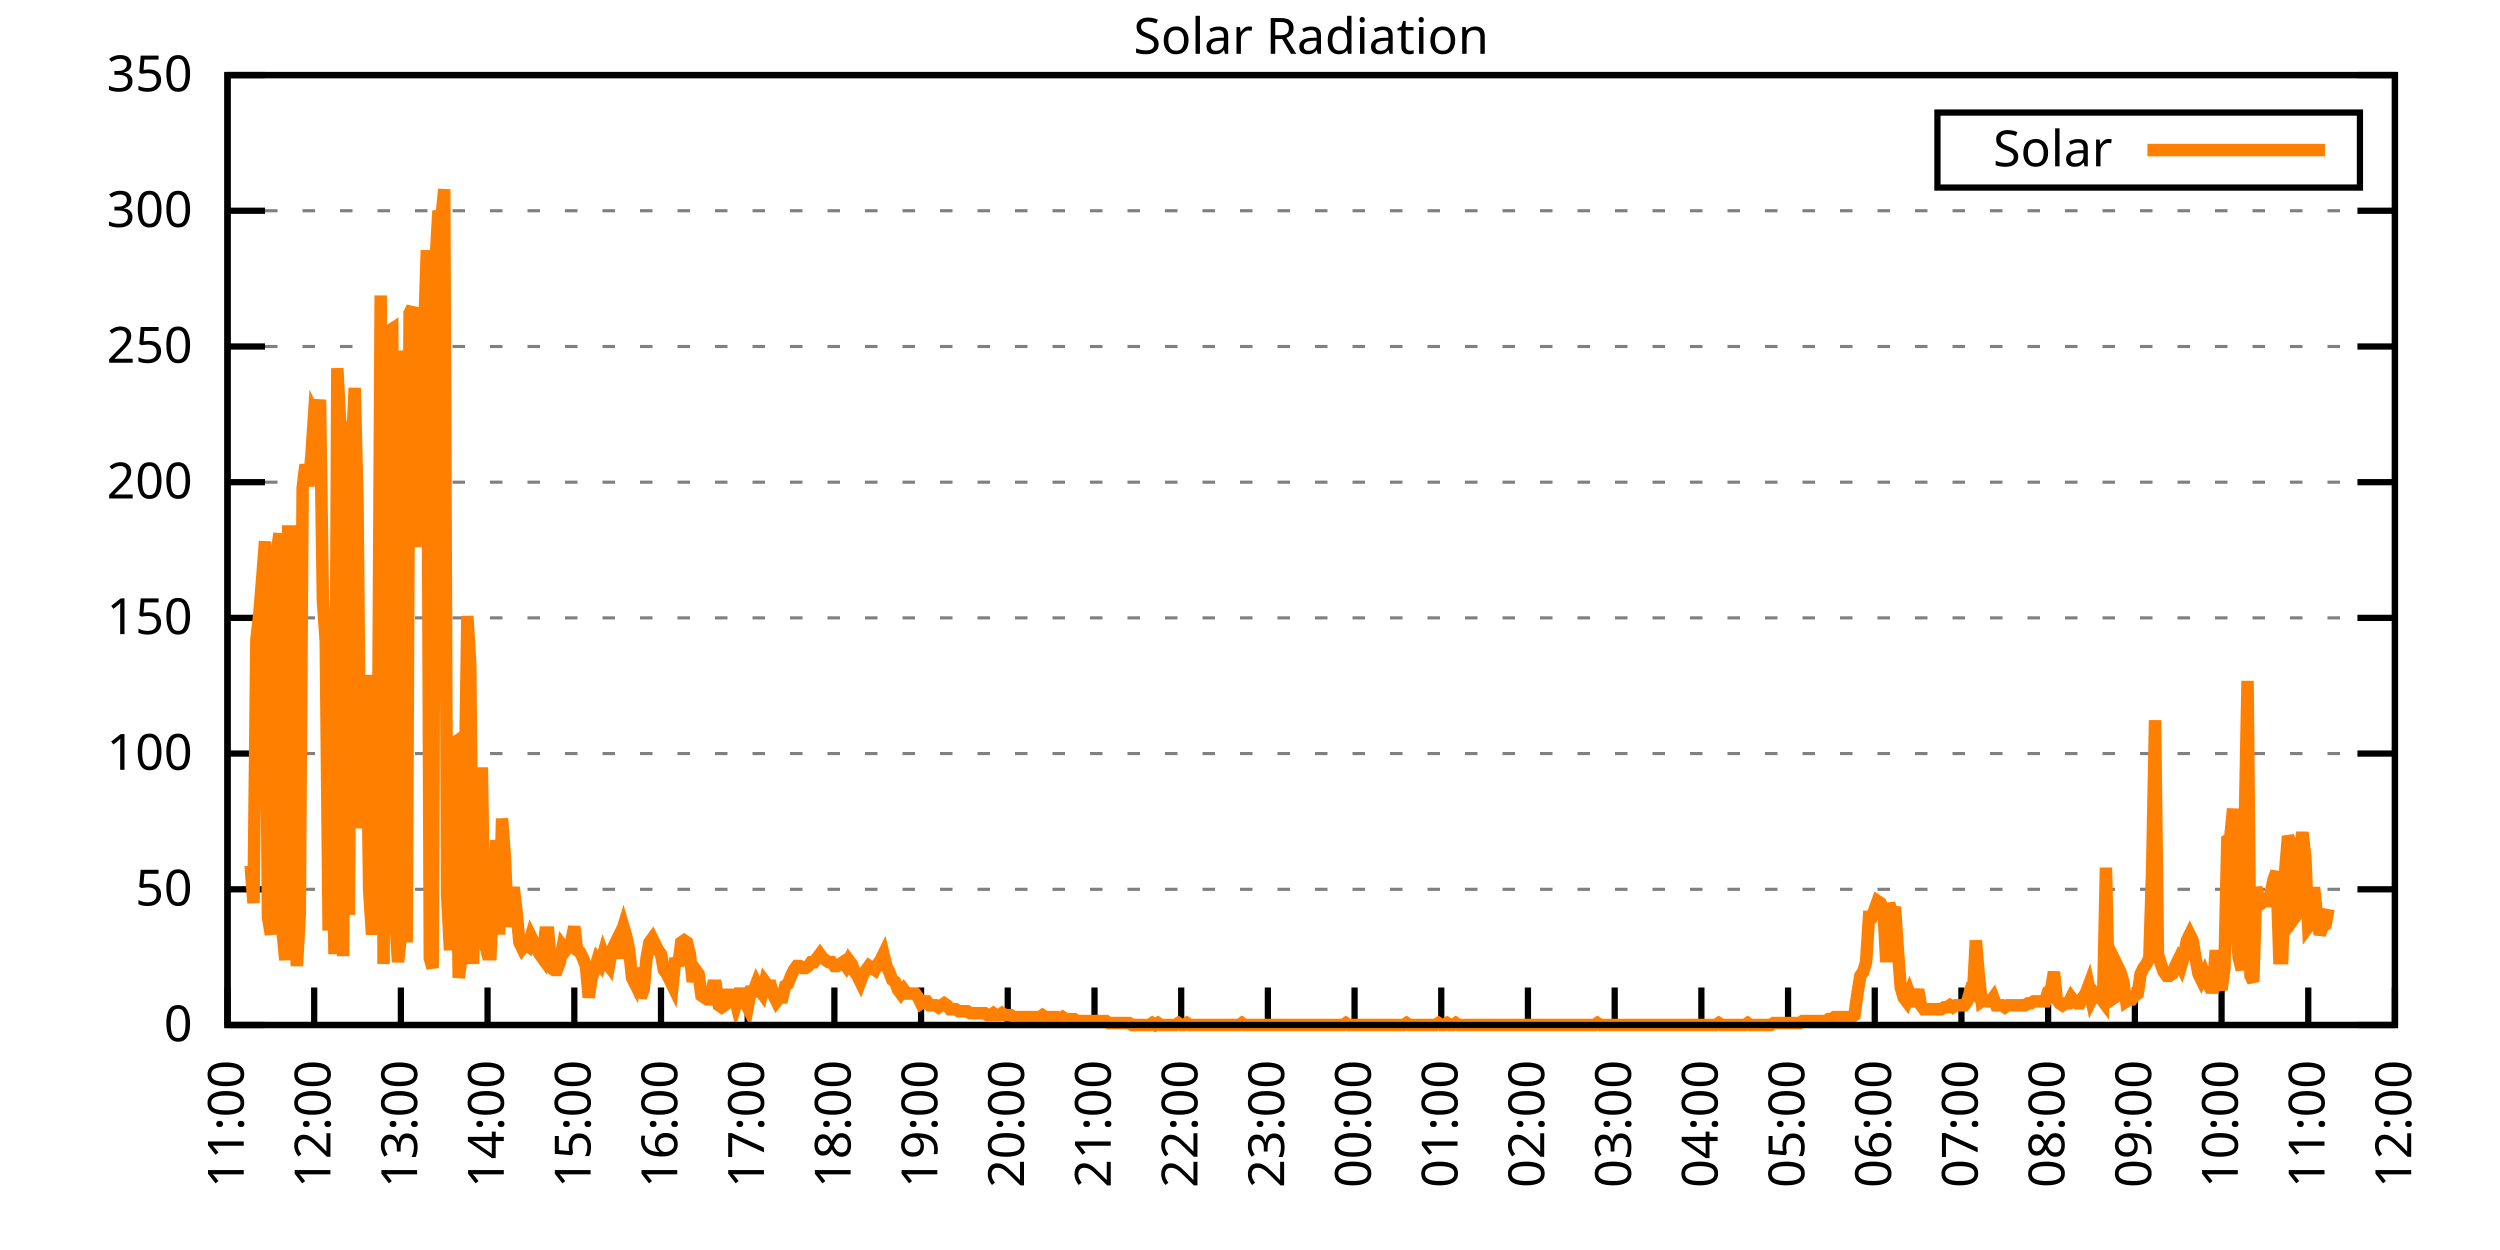
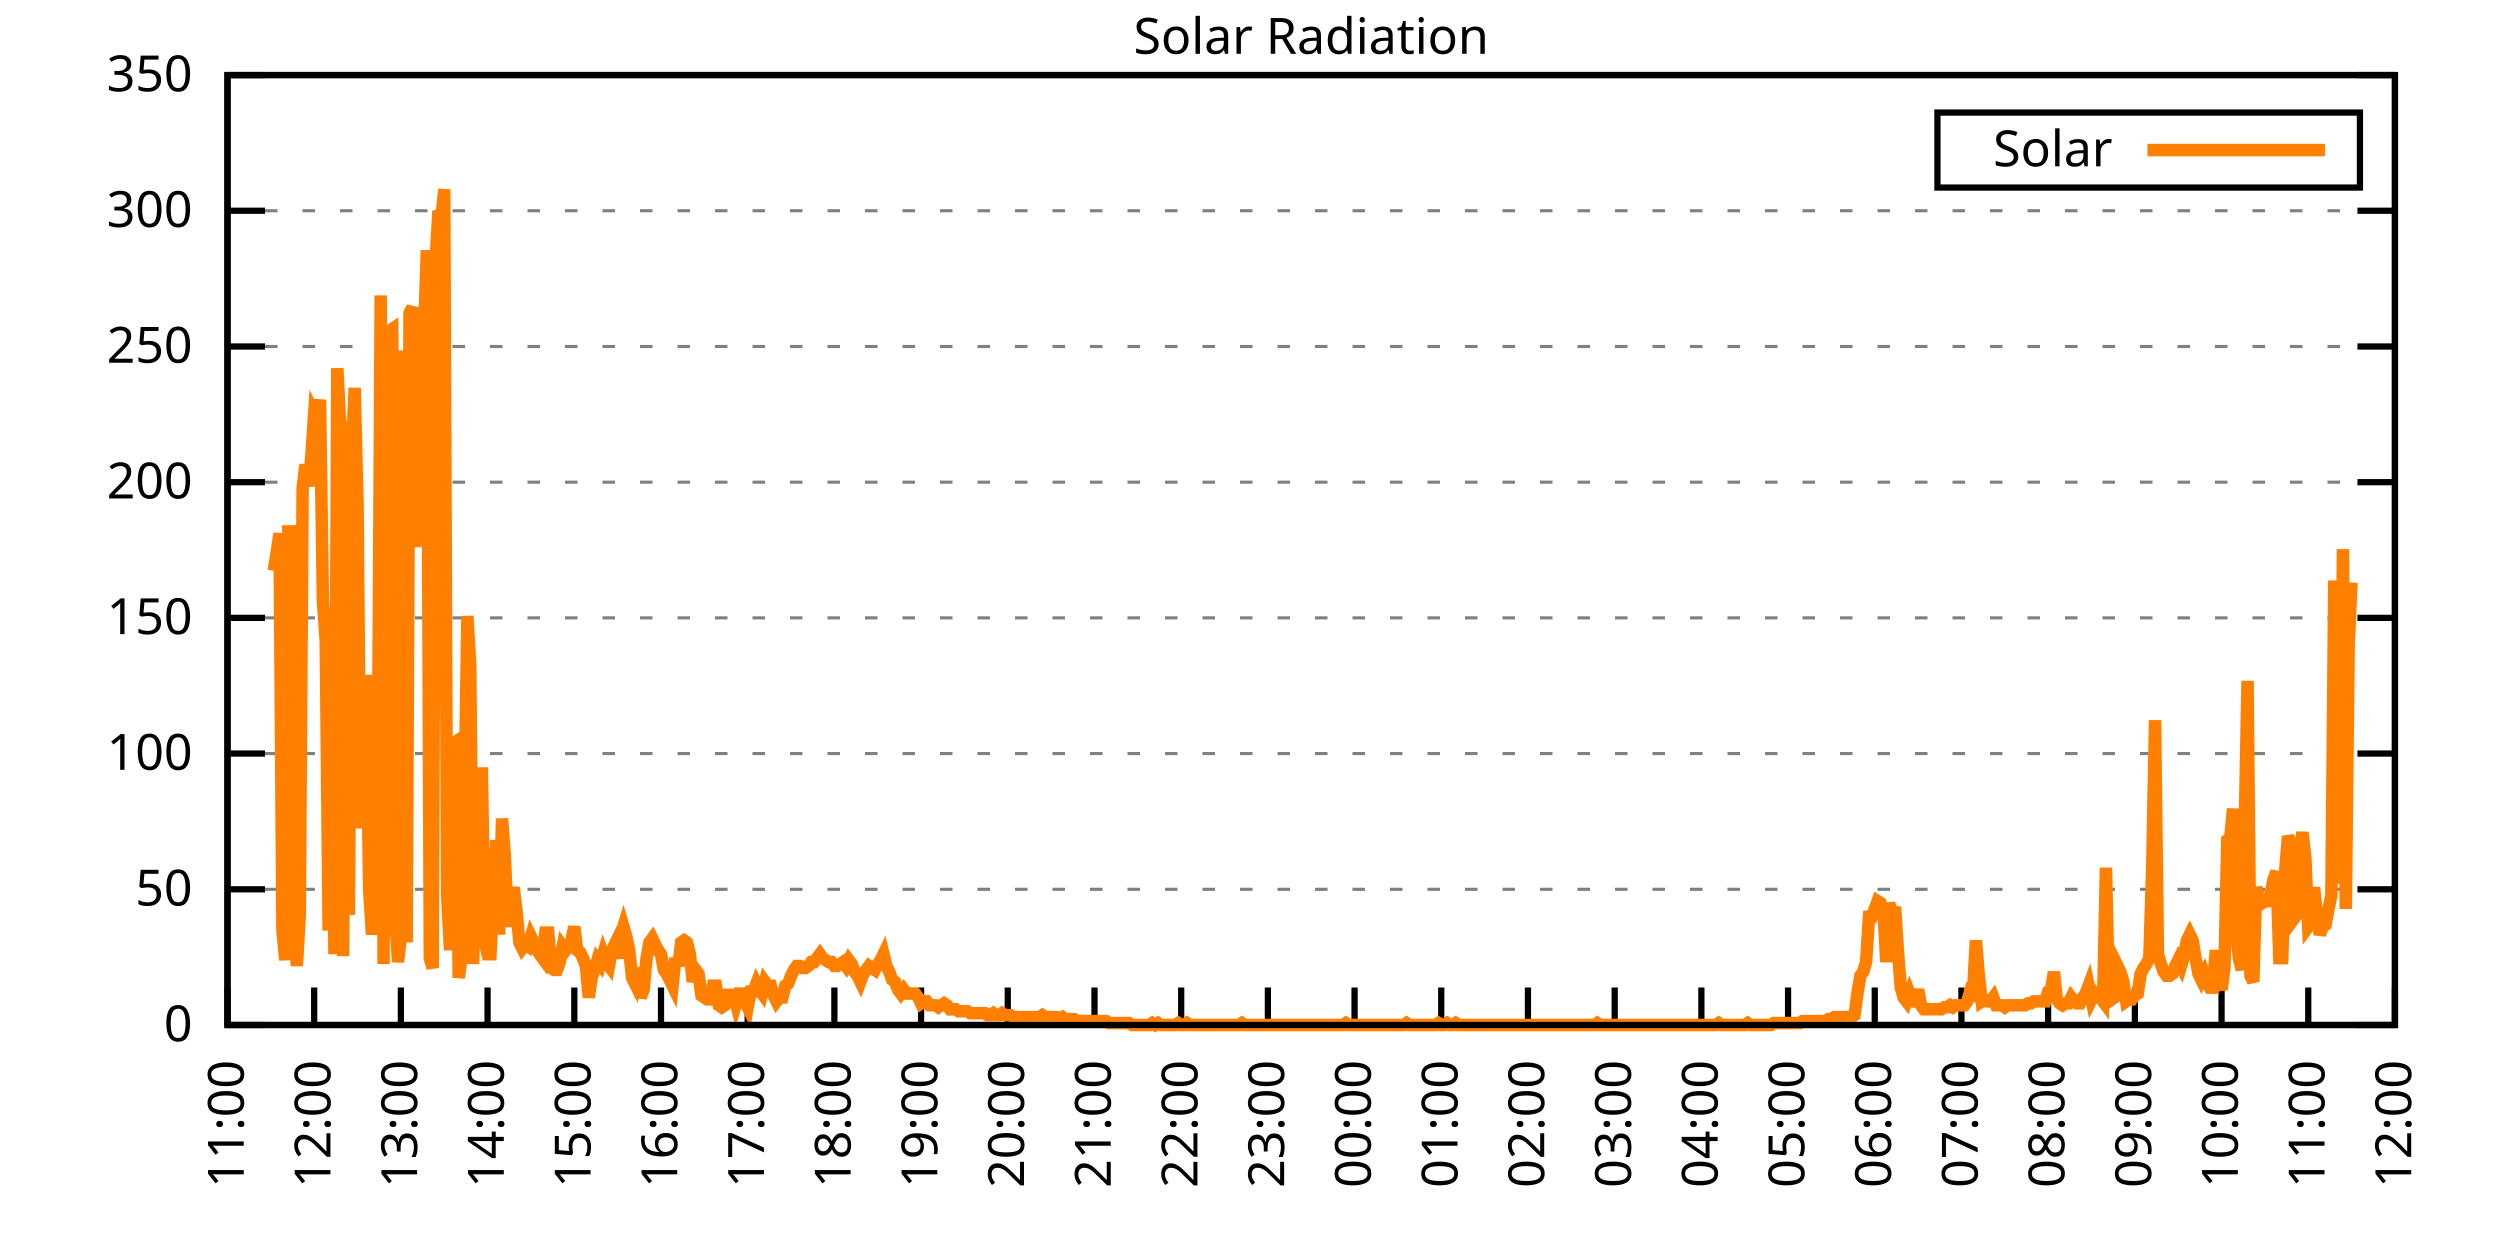
<svg xmlns="http://www.w3.org/2000/svg" xmlns:xlink="http://www.w3.org/1999/xlink" width="400" height="200" viewBox="0 0 400 200">
  <g id="gnuplot_canvas">
    <rect x="0" y="0" width="400" height="200" fill="none" />
    <defs>
      <circle id="gpDot" r="0.5" stroke-width="0.5" stroke="currentColor" />
      <path id="gpPt0" stroke-width="0.333" stroke="currentColor" d="M-1,0 h2 M0,-1 v2" />
      <path id="gpPt1" stroke-width="0.333" stroke="currentColor" d="M-1,-1 L1,1 M1,-1 L-1,1" />
      <path id="gpPt2" stroke-width="0.333" stroke="currentColor" d="M-1,0 L1,0 M0,-1 L0,1 M-1,-1 L1,1 M-1,1 L1,-1" />
      <rect id="gpPt3" stroke-width="0.333" stroke="currentColor" x="-1" y="-1" width="2" height="2" />
      <rect id="gpPt4" stroke-width="0.333" stroke="currentColor" fill="currentColor" x="-1" y="-1" width="2" height="2" />
      <circle id="gpPt5" stroke-width="0.333" stroke="currentColor" cx="0" cy="0" r="1" />
      <use xlink:href="#gpPt5" id="gpPt6" fill="currentColor" stroke="none" />
      <path id="gpPt7" stroke-width="0.333" stroke="currentColor" d="M0,-1.33 L-1.33,0.67 L1.33,0.67 z" />
      <use xlink:href="#gpPt7" id="gpPt8" fill="currentColor" stroke="none" />
      <use xlink:href="#gpPt7" id="gpPt9" stroke="currentColor" transform="rotate(180)" />
      <use xlink:href="#gpPt9" id="gpPt10" fill="currentColor" stroke="none" />
      <use xlink:href="#gpPt3" id="gpPt11" stroke="currentColor" transform="rotate(45)" />
      <use xlink:href="#gpPt11" id="gpPt12" fill="currentColor" stroke="none" />
      <path id="gpPt13" stroke-width="0.333" stroke="currentColor" d="M0,1.330 L1.265,0.411 L0.782,-1.067 L-0.782,-1.076 L-1.265,0.411 z" />
      <use xlink:href="#gpPt13" id="gpPt14" fill="currentColor" stroke="none" />
      <filter id="textbox" filterUnits="objectBoundingBox" x="0" y="0" height="1" width="1">
        <feFlood flood-color="white" flood-opacity="1" result="bgnd" />
        <feComposite in="SourceGraphic" in2="bgnd" operator="atop" />
      </filter>
      <filter id="greybox" filterUnits="objectBoundingBox" x="0" y="0" height="1" width="1">
        <feFlood flood-color="lightgrey" flood-opacity="1" result="grey" />
        <feComposite in="SourceGraphic" in2="grey" operator="atop" />
      </filter>
    </defs>
    <g fill="none" color="white" stroke="currentColor" stroke-width="1.00" stroke-linecap="butt" stroke-linejoin="miter">
</g>
    <g fill="none" color="black" stroke="currentColor" stroke-width="1.00" stroke-linecap="butt" stroke-linejoin="miter">
      <g stroke="none" shape-rendering="crispEdges">
        <polygon fill="rgb(255, 255, 255)" points="36.40,164.00 383.18,164.00 383.18,12.02 36.40,12.02 " />
      </g>
    </g>
    <g fill="none" color="black" stroke="currentColor" stroke-width="1.00" stroke-linecap="butt" stroke-linejoin="miter">
</g>
    <g fill="none" color="black" stroke="black" stroke-width="0.50" stroke-linecap="butt" stroke-linejoin="miter">
</g>
    <g fill="none" color="gray" stroke="currentColor" stroke-width="0.50" stroke-linecap="butt" stroke-linejoin="miter">
      <path stroke="gray" stroke-dasharray="2,4" class="gridline" d="M36.40,164.00 L383.19,164.00  " />
    </g>
    <g fill="none" color="gray" stroke="gray" stroke-width="1.00" stroke-linecap="butt" stroke-linejoin="miter">
</g>
    <g fill="none" color="black" stroke="currentColor" stroke-width="1.00" stroke-linecap="butt" stroke-linejoin="miter">
      <path stroke="black" d="M36.40,164.00 L42.40,164.00 M383.19,164.00 L377.19,164.00  " />
      <g transform="translate(30.80,166.60)" stroke="none" fill="black" font-family="Sans" font-size="8.00" text-anchor="end">
        <text>
          <tspan font-family="Sans"> 0</tspan>
        </text>
      </g>
    </g>
    <g fill="none" color="black" stroke="currentColor" stroke-width="1.00" stroke-linecap="butt" stroke-linejoin="miter">
</g>
    <g fill="none" color="black" stroke="black" stroke-width="0.50" stroke-linecap="butt" stroke-linejoin="miter">
</g>
    <g fill="none" color="gray" stroke="currentColor" stroke-width="0.50" stroke-linecap="butt" stroke-linejoin="miter">
      <path stroke="gray" stroke-dasharray="2,4" class="gridline" d="M36.40,142.29 L383.19,142.29  " />
    </g>
    <g fill="none" color="gray" stroke="gray" stroke-width="1.00" stroke-linecap="butt" stroke-linejoin="miter">
</g>
    <g fill="none" color="black" stroke="currentColor" stroke-width="1.00" stroke-linecap="butt" stroke-linejoin="miter">
      <path stroke="black" d="M36.40,142.29 L42.40,142.29 M383.19,142.29 L377.19,142.29  " />
      <g transform="translate(30.80,144.89)" stroke="none" fill="black" font-family="Sans" font-size="8.00" text-anchor="end">
        <text>
          <tspan font-family="Sans"> 50</tspan>
        </text>
      </g>
    </g>
    <g fill="none" color="black" stroke="currentColor" stroke-width="1.00" stroke-linecap="butt" stroke-linejoin="miter">
</g>
    <g fill="none" color="black" stroke="black" stroke-width="0.50" stroke-linecap="butt" stroke-linejoin="miter">
</g>
    <g fill="none" color="gray" stroke="currentColor" stroke-width="0.50" stroke-linecap="butt" stroke-linejoin="miter">
      <path stroke="gray" stroke-dasharray="2,4" class="gridline" d="M36.40,120.57 L383.19,120.57  " />
    </g>
    <g fill="none" color="gray" stroke="gray" stroke-width="1.00" stroke-linecap="butt" stroke-linejoin="miter">
</g>
    <g fill="none" color="black" stroke="currentColor" stroke-width="1.00" stroke-linecap="butt" stroke-linejoin="miter">
      <path stroke="black" d="M36.40,120.57 L42.40,120.57 M383.19,120.57 L377.19,120.57  " />
      <g transform="translate(30.80,123.17)" stroke="none" fill="black" font-family="Sans" font-size="8.00" text-anchor="end">
        <text>
          <tspan font-family="Sans"> 100</tspan>
        </text>
      </g>
    </g>
    <g fill="none" color="black" stroke="currentColor" stroke-width="1.00" stroke-linecap="butt" stroke-linejoin="miter">
</g>
    <g fill="none" color="black" stroke="black" stroke-width="0.50" stroke-linecap="butt" stroke-linejoin="miter">
</g>
    <g fill="none" color="gray" stroke="currentColor" stroke-width="0.50" stroke-linecap="butt" stroke-linejoin="miter">
      <path stroke="gray" stroke-dasharray="2,4" class="gridline" d="M36.40,98.86 L383.19,98.86  " />
    </g>
    <g fill="none" color="gray" stroke="gray" stroke-width="1.00" stroke-linecap="butt" stroke-linejoin="miter">
</g>
    <g fill="none" color="black" stroke="currentColor" stroke-width="1.00" stroke-linecap="butt" stroke-linejoin="miter">
      <path stroke="black" d="M36.40,98.86 L42.40,98.86 M383.19,98.86 L377.19,98.86  " />
      <g transform="translate(30.80,101.46)" stroke="none" fill="black" font-family="Sans" font-size="8.00" text-anchor="end">
        <text>
          <tspan font-family="Sans"> 150</tspan>
        </text>
      </g>
    </g>
    <g fill="none" color="black" stroke="currentColor" stroke-width="1.00" stroke-linecap="butt" stroke-linejoin="miter">
</g>
    <g fill="none" color="black" stroke="black" stroke-width="0.50" stroke-linecap="butt" stroke-linejoin="miter">
</g>
    <g fill="none" color="gray" stroke="currentColor" stroke-width="0.50" stroke-linecap="butt" stroke-linejoin="miter">
      <path stroke="gray" stroke-dasharray="2,4" class="gridline" d="M36.40,77.15 L383.19,77.15  " />
    </g>
    <g fill="none" color="gray" stroke="gray" stroke-width="1.00" stroke-linecap="butt" stroke-linejoin="miter">
</g>
    <g fill="none" color="black" stroke="currentColor" stroke-width="1.00" stroke-linecap="butt" stroke-linejoin="miter">
      <path stroke="black" d="M36.40,77.15 L42.40,77.15 M383.19,77.15 L377.19,77.15  " />
      <g transform="translate(30.80,79.75)" stroke="none" fill="black" font-family="Sans" font-size="8.00" text-anchor="end">
        <text>
          <tspan font-family="Sans"> 200</tspan>
        </text>
      </g>
    </g>
    <g fill="none" color="black" stroke="currentColor" stroke-width="1.00" stroke-linecap="butt" stroke-linejoin="miter">
</g>
    <g fill="none" color="black" stroke="black" stroke-width="0.50" stroke-linecap="butt" stroke-linejoin="miter">
</g>
    <g fill="none" color="gray" stroke="currentColor" stroke-width="0.50" stroke-linecap="butt" stroke-linejoin="miter">
      <path stroke="gray" stroke-dasharray="2,4" class="gridline" d="M36.40,55.44 L383.19,55.44  " />
    </g>
    <g fill="none" color="gray" stroke="gray" stroke-width="1.00" stroke-linecap="butt" stroke-linejoin="miter">
</g>
    <g fill="none" color="black" stroke="currentColor" stroke-width="1.00" stroke-linecap="butt" stroke-linejoin="miter">
      <path stroke="black" d="M36.40,55.44 L42.40,55.44 M383.19,55.44 L377.19,55.44  " />
      <g transform="translate(30.80,58.04)" stroke="none" fill="black" font-family="Sans" font-size="8.00" text-anchor="end">
        <text>
          <tspan font-family="Sans"> 250</tspan>
        </text>
      </g>
    </g>
    <g fill="none" color="black" stroke="currentColor" stroke-width="1.00" stroke-linecap="butt" stroke-linejoin="miter">
</g>
    <g fill="none" color="black" stroke="black" stroke-width="0.50" stroke-linecap="butt" stroke-linejoin="miter">
</g>
    <g fill="none" color="gray" stroke="currentColor" stroke-width="0.50" stroke-linecap="butt" stroke-linejoin="miter">
      <path stroke="gray" stroke-dasharray="2,4" class="gridline" d="M36.40,33.72 L383.19,33.72  " />
    </g>
    <g fill="none" color="gray" stroke="gray" stroke-width="1.00" stroke-linecap="butt" stroke-linejoin="miter">
</g>
    <g fill="none" color="black" stroke="currentColor" stroke-width="1.00" stroke-linecap="butt" stroke-linejoin="miter">
      <path stroke="black" d="M36.40,33.72 L42.40,33.72 M383.19,33.72 L377.19,33.72  " />
      <g transform="translate(30.80,36.32)" stroke="none" fill="black" font-family="Sans" font-size="8.00" text-anchor="end">
        <text>
          <tspan font-family="Sans"> 300</tspan>
        </text>
      </g>
    </g>
    <g fill="none" color="black" stroke="currentColor" stroke-width="1.00" stroke-linecap="butt" stroke-linejoin="miter">
</g>
    <g fill="none" color="black" stroke="black" stroke-width="0.50" stroke-linecap="butt" stroke-linejoin="miter">
</g>
    <g fill="none" color="gray" stroke="currentColor" stroke-width="0.50" stroke-linecap="butt" stroke-linejoin="miter">
      <path stroke="gray" stroke-dasharray="2,4" class="gridline" d="M36.40,12.01 L383.19,12.01  " />
    </g>
    <g fill="none" color="gray" stroke="gray" stroke-width="1.00" stroke-linecap="butt" stroke-linejoin="miter">
</g>
    <g fill="none" color="black" stroke="currentColor" stroke-width="1.00" stroke-linecap="butt" stroke-linejoin="miter">
      <path stroke="black" d="M36.40,12.01 L42.40,12.01 M383.19,12.01 L377.19,12.01  " />
      <g transform="translate(30.80,14.61)" stroke="none" fill="black" font-family="Sans" font-size="8.00" text-anchor="end">
        <text>
          <tspan font-family="Sans"> 350</tspan>
        </text>
      </g>
    </g>
    <g fill="none" color="black" stroke="currentColor" stroke-width="1.00" stroke-linecap="butt" stroke-linejoin="miter">
      <path stroke="black" d="M36.40,164.00 L36.40,158.00  " />
      <g transform="translate(39.00,169.60) rotate(270.00)" stroke="none" fill="black" font-family="Sans" font-size="8.00" text-anchor="end">
        <text>
          <tspan font-family="Sans">11:00</tspan>
        </text>
      </g>
    </g>
    <g fill="none" color="black" stroke="currentColor" stroke-width="1.00" stroke-linecap="butt" stroke-linejoin="miter">
      <path stroke="black" d="M50.27,164.00 L50.27,158.00  " />
      <g transform="translate(52.87,169.60) rotate(270.00)" stroke="none" fill="black" font-family="Sans" font-size="8.00" text-anchor="end">
        <text>
          <tspan font-family="Sans">12:00</tspan>
        </text>
      </g>
    </g>
    <g fill="none" color="black" stroke="currentColor" stroke-width="1.00" stroke-linecap="butt" stroke-linejoin="miter">
      <path stroke="black" d="M64.14,164.00 L64.14,158.00  " />
      <g transform="translate(66.74,169.60) rotate(270.00)" stroke="none" fill="black" font-family="Sans" font-size="8.00" text-anchor="end">
        <text>
          <tspan font-family="Sans">13:00</tspan>
        </text>
      </g>
    </g>
    <g fill="none" color="black" stroke="currentColor" stroke-width="1.00" stroke-linecap="butt" stroke-linejoin="miter">
      <path stroke="black" d="M78.01,164.00 L78.01,158.00  " />
      <g transform="translate(80.61,169.60) rotate(270.00)" stroke="none" fill="black" font-family="Sans" font-size="8.00" text-anchor="end">
        <text>
          <tspan font-family="Sans">14:00</tspan>
        </text>
      </g>
    </g>
    <g fill="none" color="black" stroke="currentColor" stroke-width="1.00" stroke-linecap="butt" stroke-linejoin="miter">
      <path stroke="black" d="M91.89,164.00 L91.89,158.00  " />
      <g transform="translate(94.49,169.60) rotate(270.00)" stroke="none" fill="black" font-family="Sans" font-size="8.00" text-anchor="end">
        <text>
          <tspan font-family="Sans">15:00</tspan>
        </text>
      </g>
    </g>
    <g fill="none" color="black" stroke="currentColor" stroke-width="1.00" stroke-linecap="butt" stroke-linejoin="miter">
      <path stroke="black" d="M105.76,164.00 L105.76,158.00  " />
      <g transform="translate(108.36,169.60) rotate(270.00)" stroke="none" fill="black" font-family="Sans" font-size="8.00" text-anchor="end">
        <text>
          <tspan font-family="Sans">16:00</tspan>
        </text>
      </g>
    </g>
    <g fill="none" color="black" stroke="currentColor" stroke-width="1.00" stroke-linecap="butt" stroke-linejoin="miter">
      <path stroke="black" d="M119.63,164.00 L119.63,158.00  " />
      <g transform="translate(122.23,169.60) rotate(270.00)" stroke="none" fill="black" font-family="Sans" font-size="8.00" text-anchor="end">
        <text>
          <tspan font-family="Sans">17:00</tspan>
        </text>
      </g>
    </g>
    <g fill="none" color="black" stroke="currentColor" stroke-width="1.00" stroke-linecap="butt" stroke-linejoin="miter">
      <path stroke="black" d="M133.50,164.00 L133.50,158.00  " />
      <g transform="translate(136.10,169.60) rotate(270.00)" stroke="none" fill="black" font-family="Sans" font-size="8.00" text-anchor="end">
        <text>
          <tspan font-family="Sans">18:00</tspan>
        </text>
      </g>
    </g>
    <g fill="none" color="black" stroke="currentColor" stroke-width="1.00" stroke-linecap="butt" stroke-linejoin="miter">
      <path stroke="black" d="M147.37,164.00 L147.37,158.00  " />
      <g transform="translate(149.97,169.60) rotate(270.00)" stroke="none" fill="black" font-family="Sans" font-size="8.00" text-anchor="end">
        <text>
          <tspan font-family="Sans">19:00</tspan>
        </text>
      </g>
    </g>
    <g fill="none" color="black" stroke="currentColor" stroke-width="1.00" stroke-linecap="butt" stroke-linejoin="miter">
      <path stroke="black" d="M161.24,164.00 L161.24,158.00  " />
      <g transform="translate(163.84,169.60) rotate(270.00)" stroke="none" fill="black" font-family="Sans" font-size="8.00" text-anchor="end">
        <text>
          <tspan font-family="Sans">20:00</tspan>
        </text>
      </g>
    </g>
    <g fill="none" color="black" stroke="currentColor" stroke-width="1.00" stroke-linecap="butt" stroke-linejoin="miter">
      <path stroke="black" d="M175.12,164.00 L175.12,158.00  " />
      <g transform="translate(177.72,169.60) rotate(270.00)" stroke="none" fill="black" font-family="Sans" font-size="8.00" text-anchor="end">
        <text>
          <tspan font-family="Sans">21:00</tspan>
        </text>
      </g>
    </g>
    <g fill="none" color="black" stroke="currentColor" stroke-width="1.00" stroke-linecap="butt" stroke-linejoin="miter">
      <path stroke="black" d="M188.99,164.00 L188.99,158.00  " />
      <g transform="translate(191.59,169.60) rotate(270.00)" stroke="none" fill="black" font-family="Sans" font-size="8.00" text-anchor="end">
        <text>
          <tspan font-family="Sans">22:00</tspan>
        </text>
      </g>
    </g>
    <g fill="none" color="black" stroke="currentColor" stroke-width="1.00" stroke-linecap="butt" stroke-linejoin="miter">
      <path stroke="black" d="M202.86,164.00 L202.86,158.00  " />
      <g transform="translate(205.46,169.60) rotate(270.00)" stroke="none" fill="black" font-family="Sans" font-size="8.00" text-anchor="end">
        <text>
          <tspan font-family="Sans">23:00</tspan>
        </text>
      </g>
    </g>
    <g fill="none" color="black" stroke="currentColor" stroke-width="1.00" stroke-linecap="butt" stroke-linejoin="miter">
      <path stroke="black" d="M216.73,164.00 L216.73,158.00  " />
      <g transform="translate(219.33,169.60) rotate(270.00)" stroke="none" fill="black" font-family="Sans" font-size="8.00" text-anchor="end">
        <text>
          <tspan font-family="Sans">00:00</tspan>
        </text>
      </g>
    </g>
    <g fill="none" color="black" stroke="currentColor" stroke-width="1.00" stroke-linecap="butt" stroke-linejoin="miter">
      <path stroke="black" d="M230.60,164.00 L230.60,158.00  " />
      <g transform="translate(233.20,169.60) rotate(270.00)" stroke="none" fill="black" font-family="Sans" font-size="8.00" text-anchor="end">
        <text>
          <tspan font-family="Sans">01:00</tspan>
        </text>
      </g>
    </g>
    <g fill="none" color="black" stroke="currentColor" stroke-width="1.00" stroke-linecap="butt" stroke-linejoin="miter">
      <path stroke="black" d="M244.47,164.00 L244.47,158.00  " />
      <g transform="translate(247.07,169.60) rotate(270.00)" stroke="none" fill="black" font-family="Sans" font-size="8.00" text-anchor="end">
        <text>
          <tspan font-family="Sans">02:00</tspan>
        </text>
      </g>
    </g>
    <g fill="none" color="black" stroke="currentColor" stroke-width="1.00" stroke-linecap="butt" stroke-linejoin="miter">
      <path stroke="black" d="M258.35,164.00 L258.35,158.00  " />
      <g transform="translate(260.95,169.60) rotate(270.00)" stroke="none" fill="black" font-family="Sans" font-size="8.00" text-anchor="end">
        <text>
          <tspan font-family="Sans">03:00</tspan>
        </text>
      </g>
    </g>
    <g fill="none" color="black" stroke="currentColor" stroke-width="1.00" stroke-linecap="butt" stroke-linejoin="miter">
      <path stroke="black" d="M272.22,164.00 L272.22,158.00  " />
      <g transform="translate(274.82,169.60) rotate(270.00)" stroke="none" fill="black" font-family="Sans" font-size="8.00" text-anchor="end">
        <text>
          <tspan font-family="Sans">04:00</tspan>
        </text>
      </g>
    </g>
    <g fill="none" color="black" stroke="currentColor" stroke-width="1.00" stroke-linecap="butt" stroke-linejoin="miter">
      <path stroke="black" d="M286.09,164.00 L286.09,158.00  " />
      <g transform="translate(288.69,169.60) rotate(270.00)" stroke="none" fill="black" font-family="Sans" font-size="8.00" text-anchor="end">
        <text>
          <tspan font-family="Sans">05:00</tspan>
        </text>
      </g>
    </g>
    <g fill="none" color="black" stroke="currentColor" stroke-width="1.00" stroke-linecap="butt" stroke-linejoin="miter">
      <path stroke="black" d="M299.96,164.00 L299.96,158.00  " />
      <g transform="translate(302.56,169.60) rotate(270.00)" stroke="none" fill="black" font-family="Sans" font-size="8.00" text-anchor="end">
        <text>
          <tspan font-family="Sans">06:00</tspan>
        </text>
      </g>
    </g>
    <g fill="none" color="black" stroke="currentColor" stroke-width="1.00" stroke-linecap="butt" stroke-linejoin="miter">
      <path stroke="black" d="M313.83,164.00 L313.83,158.00  " />
      <g transform="translate(316.43,169.60) rotate(270.00)" stroke="none" fill="black" font-family="Sans" font-size="8.00" text-anchor="end">
        <text>
          <tspan font-family="Sans">07:00</tspan>
        </text>
      </g>
    </g>
    <g fill="none" color="black" stroke="currentColor" stroke-width="1.00" stroke-linecap="butt" stroke-linejoin="miter">
      <path stroke="black" d="M327.70,164.00 L327.70,158.00  " />
      <g transform="translate(330.30,169.60) rotate(270.00)" stroke="none" fill="black" font-family="Sans" font-size="8.00" text-anchor="end">
        <text>
          <tspan font-family="Sans">08:00</tspan>
        </text>
      </g>
    </g>
    <g fill="none" color="black" stroke="currentColor" stroke-width="1.00" stroke-linecap="butt" stroke-linejoin="miter">
      <path stroke="black" d="M341.58,164.00 L341.58,158.00  " />
      <g transform="translate(344.18,169.60) rotate(270.00)" stroke="none" fill="black" font-family="Sans" font-size="8.00" text-anchor="end">
        <text>
          <tspan font-family="Sans">09:00</tspan>
        </text>
      </g>
    </g>
    <g fill="none" color="black" stroke="currentColor" stroke-width="1.00" stroke-linecap="butt" stroke-linejoin="miter">
      <path stroke="black" d="M355.45,164.00 L355.45,158.00  " />
      <g transform="translate(358.05,169.60) rotate(270.00)" stroke="none" fill="black" font-family="Sans" font-size="8.00" text-anchor="end">
        <text>
          <tspan font-family="Sans">10:00</tspan>
        </text>
      </g>
    </g>
    <g fill="none" color="black" stroke="currentColor" stroke-width="1.00" stroke-linecap="butt" stroke-linejoin="miter">
      <path stroke="black" d="M369.32,164.00 L369.32,158.00  " />
      <g transform="translate(371.92,169.60) rotate(270.00)" stroke="none" fill="black" font-family="Sans" font-size="8.00" text-anchor="end">
        <text>
          <tspan font-family="Sans">11:00</tspan>
        </text>
      </g>
    </g>
    <g fill="none" color="black" stroke="currentColor" stroke-width="1.00" stroke-linecap="butt" stroke-linejoin="miter">
      <path stroke="black" d="M383.19,164.00 L383.19,158.00  " />
      <g transform="translate(385.79,169.60) rotate(270.00)" stroke="none" fill="black" font-family="Sans" font-size="8.00" text-anchor="end">
        <text>
          <tspan font-family="Sans">12:00</tspan>
        </text>
      </g>
    </g>
    <g fill="none" color="black" stroke="currentColor" stroke-width="1.00" stroke-linecap="butt" stroke-linejoin="miter">
</g>
    <g fill="none" color="black" stroke="currentColor" stroke-width="1.00" stroke-linecap="butt" stroke-linejoin="miter">
      <path stroke="black" d="M36.40,12.01 L36.40,164.00 L383.19,164.00 L383.19,12.01 L36.40,12.01 Z  " />
    </g>
    <g fill="none" color="black" stroke="currentColor" stroke-width="1.00" stroke-linecap="butt" stroke-linejoin="miter">
</g>
    <g fill="none" color="black" stroke="currentColor" stroke-width="1.00" stroke-linecap="butt" stroke-linejoin="miter">
      <path stroke="black" d="M309.99,30.01 L309.99,18.01 L377.59,18.01 L377.59,30.01 L309.99,30.01 Z  " />
    </g>
    <g id="Solar_Radiation_plot_1">
      <g fill="none" color="white" stroke="black" stroke-width="2.00" stroke-linecap="butt" stroke-linejoin="miter">
</g>
      <g fill="none" color="black" stroke="currentColor" stroke-width="2.00" stroke-linecap="butt" stroke-linejoin="miter">
        <g transform="translate(337.99,26.61)" stroke="none" fill="black" font-family="Sans" font-size="8.00" text-anchor="end">
          <text>
            <tspan font-family="Sans">Solar</tspan>
          </text>
        </g>
      </g>
      <g fill="none" color="black" stroke="currentColor" stroke-width="2.00" stroke-linecap="butt" stroke-linejoin="miter">
-         <path stroke="rgb(255, 127,   0)" d="M343.59,24.01 L371.99,24.01 M40.10,138.51 L40.56,144.49 L41.02,102.33 L41.49,98.24 L41.95,92.58 L42.41,86.60   L42.87,146.70 L43.34,149.53 L43.80,91.32 L44.26,88.49 L44.72,85.34 L45.19,148.90 L45.65,153.62 L46.11,85.03   L46.57,85.03 L47.03,146.07 L47.50,154.56 L47.96,146.38 L48.42,78.10 L48.88,74.33 L49.35,77.79 L49.81,73.07   L50.27,66.15 L50.73,67.09 L51.20,63.95 L51.66,96.04 L52.12,102.65 L52.58,148.90 L53.05,104.53 L53.51,152.67   L53.97,58.91 L54.43,67.72 L54.90,152.99 L55.36,67.41 L55.82,146.38 L56.28,72.76 L56.75,62.06 L57.21,80.94   L57.67,132.54 L58.13,119.95 L58.59,107.99 L59.06,142.29 L59.52,149.53 L59.98,143.86 L60.44,128.45 L60.91,47.27   L61.37,154.25 L61.83,52.93 L62.29,52.93 L62.76,52.62 L63.22,146.38 L63.68,153.93 L64.14,149.84 L64.61,56.08   L65.07,150.79 L65.53,50.10 L65.99,49.16 L66.46,87.54 L66.92,71.81 L67.38,75.90 L67.84,53.88 L68.30,40.03   L68.77,153.30 L69.23,154.88 L69.69,41.92 L70.15,33.74 L70.62,35.00 L71.08,30.28 L71.54,143.23 L72.00,152.04   L72.47,119.01 L72.93,118.69 L73.39,156.45 L73.85,153.30 L74.32,129.08 L74.78,98.56 L75.24,106.42 L75.70,154.25   L76.17,127.19 L76.63,144.49 L77.09,122.78 L77.55,150.79 L78.01,152.67 L78.48,152.67 L78.94,143.86 L79.40,134.42   L79.86,149.53 L80.33,130.96 L80.79,137.26 L81.25,148.27 L81.71,144.49 L82.18,141.98 L82.64,145.75 L83.10,150.79   L83.56,151.73 L84.03,151.10 L84.49,151.41 L84.95,149.84 L85.41,150.79 L85.88,151.73 L86.34,152.67 L86.80,153.30   L87.26,149.21 L87.72,149.21 L88.19,154.88 L88.65,155.19 L89.11,155.19 L89.57,153.93 L90.04,151.41 L90.50,152.04   L90.96,151.41 L91.42,150.47 L91.89,148.27 L92.35,152.04 L92.81,152.36 L93.27,153.30 L93.74,154.56 L94.20,159.60   L94.66,156.45 L95.12,155.19 L95.59,153.62 L96.05,154.25 L96.51,152.67 L96.97,153.93 L97.44,154.56 L97.90,152.04   L98.36,151.10 L98.82,153.30 L99.28,149.84 L99.75,148.27 L100.21,149.84 L100.67,152.04 L101.13,156.45 L101.60,157.39   L102.06,154.88 L102.52,159.60 L102.98,158.34 L103.45,153.30 L103.91,150.79 L104.37,150.16 L104.83,151.10 L105.30,152.04   L105.76,152.67 L106.22,155.19 L106.68,155.82 L107.15,156.76 L107.61,157.71 L108.07,153.30 L108.53,154.56 L108.99,150.79   L109.46,150.47 L109.92,150.79 L110.38,152.67 L110.84,157.08 L111.31,155.19 L111.77,155.82 L112.23,159.28 L112.69,159.60   L113.16,159.91 L113.62,159.91 L114.08,157.71 L114.54,157.71 L115.01,160.85 L115.47,161.17 L115.93,160.85 L116.39,158.34   L116.86,161.17 L117.32,158.65 L117.78,160.54 L118.24,158.97 L118.70,158.97 L119.17,160.22 L119.63,161.17 L120.09,158.65   L120.55,158.65 L121.02,157.39 L121.48,158.34 L121.94,158.97 L122.40,157.08 L122.87,157.71 L123.33,157.71 L123.79,159.28   L124.25,160.22 L124.72,159.60 L125.18,159.60 L125.64,157.71 L126.10,157.39 L126.57,156.13 L127.03,155.19 L127.49,154.56   L127.95,154.56 L128.41,154.88 L128.88,154.88 L129.34,154.56 L129.80,153.93 L130.26,153.93 L130.73,153.30 L131.19,152.67   L131.65,153.30 L132.11,153.62 L132.58,153.93 L133.04,153.93 L133.50,154.56 L133.96,154.56 L134.43,154.25 L134.89,153.93   L135.35,154.56 L135.81,153.62 L136.28,154.25 L136.74,155.50 L137.20,156.13 L137.66,157.08 L138.13,155.82 L138.59,155.19   L139.05,154.56 L139.51,154.88 L139.97,155.19 L140.44,154.25 L140.90,153.62 L141.36,152.67 L141.82,154.56 L142.29,155.50   L142.75,156.76 L143.21,157.08 L143.67,158.34 L144.14,158.97 L144.60,158.34 L145.06,158.97 L145.52,158.97 L145.99,158.97   L146.45,158.97 L146.91,159.60 L147.37,160.54 L147.84,160.22 L148.30,160.22 L148.76,160.85 L149.22,160.85 L149.68,160.85   L150.15,161.17 L150.61,160.85 L151.07,160.54 L151.53,160.85 L152.00,161.48 L152.46,161.48 L152.92,161.48 L153.38,161.80   L153.85,161.80 L154.31,161.80 L154.77,161.80 L155.23,162.11 L155.70,162.11 L156.16,162.11 L156.62,162.11 L157.08,162.11   L157.55,162.11 L158.01,162.43 L158.47,162.43 L158.93,162.11 L159.39,162.43 L159.86,162.43 L160.32,162.11 L160.78,162.43   L161.24,162.43 L161.71,162.43 L162.17,162.74 L162.63,162.74 L163.09,162.74 L163.56,162.74 L164.02,162.74 L164.48,162.74   L164.94,162.74 L165.41,162.74 L165.87,162.74 L166.33,162.74 L166.79,162.43 L167.26,162.74 L167.72,162.74 L168.18,162.74   L168.64,162.74 L169.10,162.74 L169.57,163.06 L170.03,162.74 L170.49,163.06 L170.95,163.06 L171.42,163.06 L171.88,163.06   L172.34,163.37 L172.80,163.37 L173.27,163.37 L173.73,163.37 L174.19,163.37 L174.65,163.37 L175.12,163.37 L175.58,163.37   L176.04,163.37 L176.50,163.37 L176.97,163.37 L177.43,163.69 L177.89,163.69 L178.35,163.69 L178.82,163.69 L179.28,163.69   L179.74,163.69 L180.20,163.69 L180.66,163.69 L181.13,164.00 L181.59,164.00 L182.05,164.00 L182.51,164.00 L182.98,164.00   L183.44,164.00 L183.90,164.00 L184.36,163.69 L184.83,164.00 L185.29,163.69 L185.75,164.00 L186.21,164.00 L186.68,164.00   L187.14,164.00 L187.60,164.00 L188.06,164.00 L188.53,163.69 L188.99,164.00 L189.45,164.00 L189.91,163.69 L190.37,164.00   L190.84,164.00 L191.30,164.00 L191.76,164.00 L192.22,164.00 L192.69,164.00 L193.15,164.00 L193.61,164.00 L194.07,164.00   L194.54,164.00 L195.00,164.00 L195.46,164.00 L195.92,164.00 L196.39,164.00 L196.85,164.00 L197.31,164.00 L197.77,164.00   L198.24,164.00 L198.70,163.69 L199.16,164.00 L199.62,164.00 L200.08,164.00 L200.55,164.00 L201.01,164.00 L201.47,164.00   L201.93,164.00 L202.40,164.00 L202.86,164.00 L203.32,164.00 L203.78,164.00 L204.25,164.00 L204.71,164.00 L205.17,164.00   L205.63,164.00 L206.10,164.00 L206.56,164.00 L207.02,164.00 L207.48,164.00 L207.95,164.00 L208.41,164.00 L208.87,164.00   L209.33,164.00 L209.80,164.00 L210.26,164.00 L210.72,164.00 L211.18,164.00 L211.64,164.00 L212.11,164.00 L212.57,164.00   L213.03,164.00 L213.49,164.00 L213.96,164.00 L214.42,164.00 L214.88,164.00 L215.34,163.69 L215.81,164.00 L216.27,164.00   L216.73,164.00 L217.19,164.00 L217.66,164.00 L218.12,164.00 L218.58,164.00 L219.04,164.00 L219.51,164.00 L219.97,164.00   L220.43,164.00 L220.89,164.00 L221.35,164.00 L221.82,164.00 L222.28,164.00 L222.74,164.00 L223.20,164.00 L223.67,164.00   L224.13,164.00 L224.59,164.00 L225.05,163.69 L225.52,164.00 L225.98,164.00 L226.44,164.00 L226.90,164.00 L227.37,164.00   L227.83,164.00 L228.29,164.00 L228.75,164.00 L229.22,164.00 L229.68,164.00 L230.14,163.69 L230.60,164.00 L231.06,164.00   L231.53,163.69 L231.99,164.00 L232.45,164.00 L232.91,163.69 L233.38,164.00 L233.84,164.00 L234.30,164.00 L234.76,164.00   L235.23,164.00 L235.69,164.00 L236.15,164.00 L236.61,164.00 L237.08,164.00 L237.54,164.00 L238.00,164.00 L238.46,164.00   L238.93,164.00 L239.39,164.00 L239.85,164.00 L240.31,164.00 L240.77,164.00 L241.24,164.00 L241.70,164.00 L242.16,164.00   L242.62,164.00 L243.09,164.00 L243.55,164.00 L244.01,164.00 L244.47,164.00 L244.94,164.00 L245.40,164.00 L245.86,164.00   L246.32,164.00 L246.79,164.00 L247.25,164.00 L247.71,164.00 L248.17,164.00 L248.64,164.00 L249.10,164.00 L249.56,164.00   L250.02,164.00 L250.49,164.00 L250.95,164.00 L251.41,164.00 L251.87,164.00 L252.33,164.00 L252.80,164.00 L253.26,164.00   L253.72,164.00 L254.18,164.00 L254.65,164.00 L255.11,164.00 L255.57,163.69 L256.03,164.00 L256.50,164.00 L256.96,164.00   L257.42,164.00 L257.88,164.00 L258.35,164.00 L258.81,164.00 L259.27,164.00 L259.73,164.00 L260.20,164.00 L260.66,164.00   L261.12,164.00 L261.58,164.00 L262.04,164.00 L262.51,164.00 L262.97,164.00 L263.43,164.00 L263.89,164.00 L264.36,164.00   L264.82,164.00 L265.28,164.00 L265.74,164.00 L266.21,164.00 L266.67,164.00 L267.13,164.00 L267.59,164.00 L268.06,164.00   L268.52,164.00 L268.98,164.00 L269.44,164.00 L269.91,164.00 L270.37,164.00 L270.83,164.00 L271.29,164.00 L271.75,164.00   L272.22,164.00 L272.68,164.00 L273.14,164.00 L273.60,164.00 L274.07,164.00 L274.53,164.00 L274.99,163.69 L275.45,164.00   L275.92,164.00 L276.38,164.00 L276.84,164.00 L277.30,164.00 L277.77,164.00 L278.23,164.00 L278.69,164.00 L279.15,164.00   L279.62,163.69 L280.08,164.00 L280.54,164.00 L281.00,164.00 L281.46,164.00 L281.93,164.00 L282.39,164.00 L282.85,164.00   L283.31,164.00 L283.78,163.69 L284.24,163.69 L284.70,163.69 L285.16,163.69 L285.63,163.69 L286.09,163.69 L286.55,163.69   L287.01,163.69 L287.48,163.69 L287.94,163.69 L288.40,163.37 L288.86,163.37 L289.33,163.37 L289.79,163.37 L290.25,163.37   L290.71,163.37 L291.18,163.37 L291.64,163.37 L292.10,163.37 L292.56,163.06 L293.02,163.06 L293.49,162.74 L293.95,162.74   L294.41,162.74 L294.87,162.74 L295.34,162.74 L295.80,162.74 L296.26,162.74 L296.72,162.43 L297.19,158.97 L297.65,156.13   L298.11,155.50 L298.57,153.93 L299.04,146.70 L299.50,146.70 L299.96,145.44 L300.42,144.18 L300.89,144.49 L301.35,145.75   L301.81,153.93 L302.27,144.49 L302.73,146.38 L303.20,145.12 L303.66,152.04 L304.12,158.02 L304.58,159.60 L305.05,160.22   L305.51,158.97 L305.97,160.22 L306.43,160.22 L306.90,158.34 L307.36,160.85 L307.82,161.48 L308.28,161.48 L308.75,161.48   L309.21,161.48 L309.67,161.48 L310.13,161.48 L310.60,161.48 L311.06,161.17 L311.52,161.17 L311.98,160.85 L312.44,161.17   L312.91,160.85 L313.37,160.85 L313.83,160.85 L314.29,160.85 L314.76,160.22 L315.22,158.65 L315.68,158.97 L316.14,150.47   L316.61,156.13 L317.07,160.22 L317.53,159.91 L317.99,160.22 L318.46,160.22 L318.92,159.60 L319.38,160.85 L319.84,160.85   L320.31,160.85 L320.77,161.17 L321.23,160.85 L321.69,160.85 L322.15,160.85 L322.62,160.85 L323.08,160.85 L323.54,160.85   L324.00,160.85 L324.47,160.54 L324.93,160.54 L325.39,160.22 L325.85,160.22 L326.32,160.22 L326.78,160.22 L327.24,160.22   L327.70,158.65 L328.17,158.34 L328.63,155.50 L329.09,159.91 L329.55,160.54 L330.02,160.85 L330.48,160.54 L330.94,160.54   L331.40,159.60 L331.87,160.22 L332.33,160.54 L332.79,160.54 L333.25,159.60 L333.71,158.97 L334.18,157.71 L334.64,159.91   L335.10,158.97 L335.56,159.60 L336.03,159.60 L336.49,160.22 L336.95,138.83 L337.41,158.97 L337.88,159.91 L338.34,159.60   L338.80,154.56 L339.26,155.50 L339.73,157.08 L340.19,160.22 L340.65,159.91 L341.11,159.91 L341.58,159.28 L342.04,158.97   L342.50,155.82 L342.96,154.88 L343.42,154.25 L343.89,153.30 L344.35,138.83 L344.81,115.23 L345.27,152.67 L345.74,154.25   L346.20,155.50 L346.66,156.13 L347.12,156.13 L347.59,155.82 L348.05,154.56 L348.51,153.62 L348.97,154.56 L349.44,152.99   L349.90,150.47 L350.36,149.53 L350.82,150.47 L351.29,153.30 L351.75,155.82 L352.21,156.76 L352.67,155.82 L353.13,157.08   L353.60,158.02 L354.06,158.02 L354.52,152.04 L354.98,157.08 L355.45,158.34 L355.91,154.88 L356.37,134.42 L356.83,134.11   L357.30,129.39 L357.76,148.58 L358.22,153.30 L358.68,155.19 L359.15,132.54 L359.61,108.94 L360.07,156.13 L360.53,157.08   L361.00,141.98 L361.46,143.86 L361.92,144.49 L362.38,144.18 L362.84,144.18 L363.31,142.92 L363.77,140.72 L364.23,139.46   L364.69,153.30 L365.16,153.30 L365.62,139.46 L366.08,133.79 L366.54,135.05 L367.01,147.01 L367.47,146.38 L367.93,136.31   L368.39,133.17 L368.86,137.26 L369.32,148.27 L369.78,147.64 L370.24,141.98 L370.71,146.38 L371.17,149.53 L371.63,148.27   L372.09,147.95 L372.56,145.44  " />
+         <path stroke="rgb(255, 127,   0)" d="M343.59,24.01 L371.99,24.01 M43.80,91.32 L44.26,88.49 L44.72,85.34 L45.19,148.90 L45.65,153.62 L46.11,85.03   L46.57,85.03 L47.03,146.07 L47.50,154.56 L47.96,146.38 L48.42,78.10 L48.88,74.33 L49.35,77.79 L49.81,73.07   L50.27,66.15 L50.73,67.09 L51.20,63.95 L51.66,96.04 L52.12,102.65 L52.58,148.90 L53.05,104.53 L53.51,152.67   L53.97,58.91 L54.43,67.72 L54.90,152.99 L55.36,67.41 L55.82,146.38 L56.28,72.76 L56.75,62.06 L57.21,80.94   L57.67,132.54 L58.13,119.95 L58.59,107.99 L59.06,142.29 L59.52,149.53 L59.98,143.86 L60.44,128.45 L60.91,47.27   L61.37,154.25 L61.83,52.93 L62.29,52.93 L62.76,52.62 L63.22,146.38 L63.68,153.93 L64.14,149.84 L64.61,56.08   L65.07,150.79 L65.53,50.10 L65.99,49.16 L66.46,87.54 L66.92,71.81 L67.38,75.90 L67.84,53.88 L68.30,40.03   L68.77,153.30 L69.23,154.88 L69.69,41.92 L70.15,33.74 L70.62,35.00 L71.08,30.28 L71.54,143.23 L72.00,152.04   L72.47,119.01 L72.93,118.69 L73.39,156.45 L73.85,153.30 L74.32,129.08 L74.78,98.56 L75.24,106.42 L75.70,154.25   L76.17,127.19 L76.63,144.49 L77.09,122.78 L77.55,150.79 L78.01,152.67 L78.48,152.67 L78.94,143.86 L79.40,134.42   L79.86,149.53 L80.33,130.96 L80.79,137.26 L81.25,148.27 L81.71,144.49 L82.18,141.98 L82.64,145.75 L83.10,150.79   L83.56,151.73 L84.03,151.10 L84.49,151.41 L84.95,149.84 L85.41,150.79 L85.88,151.73 L86.34,152.67 L86.80,153.30   L87.26,149.21 L87.72,149.21 L88.19,154.88 L88.65,155.19 L89.11,155.19 L89.57,153.93 L90.04,151.41 L90.50,152.04   L90.96,151.41 L91.42,150.47 L91.89,148.27 L92.35,152.04 L92.81,152.36 L93.27,153.30 L93.74,154.56 L94.20,159.60   L94.66,156.45 L95.12,155.19 L95.59,153.62 L96.05,154.25 L96.51,152.67 L96.97,153.93 L97.44,154.56 L97.90,152.04   L98.36,151.10 L98.82,153.30 L99.28,149.84 L99.75,148.27 L100.21,149.84 L100.67,152.04 L101.13,156.45 L101.60,157.39   L102.06,154.88 L102.52,159.60 L102.98,158.34 L103.45,153.30 L103.91,150.79 L104.37,150.16 L104.83,151.10 L105.30,152.04   L105.76,152.67 L106.22,155.19 L106.68,155.82 L107.15,156.76 L107.61,157.71 L108.07,153.30 L108.53,154.56 L108.99,150.79   L109.46,150.47 L109.92,150.79 L110.38,152.67 L110.84,157.08 L111.31,155.19 L111.77,155.82 L112.23,159.28 L112.69,159.60   L113.16,159.91 L113.62,159.91 L114.08,157.71 L114.54,157.71 L115.01,160.85 L115.47,161.17 L115.93,160.85 L116.39,158.34   L116.86,161.17 L117.32,158.65 L117.78,160.54 L118.24,158.97 L118.70,158.97 L119.17,160.22 L119.63,161.17 L120.09,158.65   L120.55,158.65 L121.02,157.39 L121.48,158.34 L121.94,158.97 L122.40,157.08 L122.87,157.71 L123.33,157.71 L123.79,159.28   L124.25,160.22 L124.72,159.60 L125.18,159.60 L125.64,157.71 L126.10,157.39 L126.57,156.13 L127.03,155.19 L127.49,154.56   L127.95,154.56 L128.41,154.88 L128.88,154.88 L129.34,154.56 L129.80,153.93 L130.26,153.93 L130.73,153.30 L131.19,152.67   L131.65,153.30 L132.11,153.62 L132.58,153.93 L133.04,153.93 L133.50,154.56 L133.96,154.56 L134.43,154.25 L134.89,153.93   L135.35,154.56 L135.81,153.62 L136.28,154.25 L136.74,155.50 L137.20,156.13 L137.66,157.08 L138.13,155.82 L138.59,155.19   L139.05,154.56 L139.51,154.88 L139.97,155.19 L140.44,154.25 L140.90,153.62 L141.36,152.67 L141.82,154.56 L142.29,155.50   L142.75,156.76 L143.21,157.08 L143.67,158.34 L144.14,158.97 L144.60,158.34 L145.06,158.97 L145.52,158.97 L145.99,158.97   L146.45,158.97 L146.91,159.60 L147.37,160.54 L147.84,160.22 L148.30,160.22 L148.76,160.85 L149.22,160.85 L149.68,160.85   L150.15,161.17 L150.61,160.85 L151.07,160.54 L151.53,160.85 L152.00,161.48 L152.46,161.48 L152.92,161.48 L153.38,161.80   L153.85,161.80 L154.31,161.80 L154.77,161.80 L155.23,162.11 L155.70,162.11 L156.16,162.11 L156.62,162.11 L157.08,162.11   L157.55,162.11 L158.01,162.43 L158.47,162.43 L158.93,162.11 L159.39,162.43 L159.86,162.43 L160.32,162.11 L160.78,162.43   L161.24,162.43 L161.71,162.43 L162.17,162.74 L162.63,162.74 L163.09,162.74 L163.56,162.74 L164.02,162.74 L164.48,162.74   L164.94,162.74 L165.41,162.74 L165.87,162.74 L166.33,162.74 L166.79,162.43 L167.26,162.74 L167.72,162.74 L168.18,162.74   L168.64,162.74 L169.10,162.74 L169.57,163.06 L170.03,162.74 L170.49,163.06 L170.95,163.06 L171.42,163.06 L171.88,163.06   L172.34,163.37 L172.80,163.37 L173.27,163.37 L173.73,163.37 L174.19,163.37 L174.65,163.37 L175.12,163.37 L175.58,163.37   L176.04,163.37 L176.50,163.37 L176.97,163.37 L177.43,163.69 L177.89,163.69 L178.35,163.69 L178.82,163.69 L179.28,163.69   L179.74,163.69 L180.20,163.69 L180.66,163.69 L181.13,164.00 L181.59,164.00 L182.05,164.00 L182.51,164.00 L182.98,164.00   L183.44,164.00 L183.90,164.00 L184.36,163.69 L184.83,164.00 L185.29,163.69 L185.75,164.00 L186.21,164.00 L186.68,164.00   L187.14,164.00 L187.60,164.00 L188.06,164.00 L188.53,163.69 L188.99,164.00 L189.45,164.00 L189.91,163.69 L190.37,164.00   L190.84,164.00 L191.30,164.00 L191.76,164.00 L192.22,164.00 L192.69,164.00 L193.15,164.00 L193.61,164.00 L194.07,164.00   L194.54,164.00 L195.00,164.00 L195.46,164.00 L195.92,164.00 L196.39,164.00 L196.85,164.00 L197.31,164.00 L197.77,164.00   L198.24,164.00 L198.70,163.69 L199.16,164.00 L199.62,164.00 L200.08,164.00 L200.55,164.00 L201.01,164.00 L201.47,164.00   L201.93,164.00 L202.40,164.00 L202.86,164.00 L203.32,164.00 L203.78,164.00 L204.25,164.00 L204.71,164.00 L205.17,164.00   L205.63,164.00 L206.10,164.00 L206.56,164.00 L207.02,164.00 L207.48,164.00 L207.95,164.00 L208.41,164.00 L208.87,164.00   L209.33,164.00 L209.80,164.00 L210.26,164.00 L210.72,164.00 L211.18,164.00 L211.64,164.00 L212.11,164.00 L212.57,164.00   L213.03,164.00 L213.49,164.00 L213.96,164.00 L214.42,164.00 L214.88,164.00 L215.34,163.69 L215.81,164.00 L216.27,164.00   L216.73,164.00 L217.19,164.00 L217.66,164.00 L218.12,164.00 L218.58,164.00 L219.04,164.00 L219.51,164.00 L219.97,164.00   L220.43,164.00 L220.89,164.00 L221.35,164.00 L221.82,164.00 L222.28,164.00 L222.74,164.00 L223.20,164.00 L223.67,164.00   L224.13,164.00 L224.59,164.00 L225.05,163.69 L225.52,164.00 L225.98,164.00 L226.44,164.00 L226.90,164.00 L227.37,164.00   L227.83,164.00 L228.29,164.00 L228.75,164.00 L229.22,164.00 L229.68,164.00 L230.14,163.69 L230.60,164.00 L231.06,164.00   L231.53,163.69 L231.99,164.00 L232.45,164.00 L232.91,163.69 L233.38,164.00 L233.84,164.00 L234.30,164.00 L234.76,164.00   L235.23,164.00 L235.69,164.00 L236.15,164.00 L236.61,164.00 L237.08,164.00 L237.54,164.00 L238.00,164.00 L238.46,164.00   L238.93,164.00 L239.39,164.00 L239.85,164.00 L240.31,164.00 L240.77,164.00 L241.24,164.00 L241.70,164.00 L242.16,164.00   L242.62,164.00 L243.09,164.00 L243.55,164.00 L244.01,164.00 L244.47,164.00 L244.94,164.00 L245.40,164.00 L245.86,164.00   L246.32,164.00 L246.79,164.00 L247.25,164.00 L247.71,164.00 L248.17,164.00 L248.64,164.00 L249.10,164.00 L249.56,164.00   L250.02,164.00 L250.49,164.00 L250.95,164.00 L251.41,164.00 L251.87,164.00 L252.33,164.00 L252.80,164.00 L253.26,164.00   L253.72,164.00 L254.18,164.00 L254.65,164.00 L255.11,164.00 L255.57,163.69 L256.03,164.00 L256.50,164.00 L256.96,164.00   L257.42,164.00 L257.88,164.00 L258.35,164.00 L258.81,164.00 L259.27,164.00 L259.73,164.00 L260.20,164.00 L260.66,164.00   L261.12,164.00 L261.58,164.00 L262.04,164.00 L262.51,164.00 L262.97,164.00 L263.43,164.00 L263.89,164.00 L264.36,164.00   L264.82,164.00 L265.28,164.00 L265.74,164.00 L266.21,164.00 L266.67,164.00 L267.13,164.00 L267.59,164.00 L268.06,164.00   L268.52,164.00 L268.98,164.00 L269.44,164.00 L269.91,164.00 L270.37,164.00 L270.83,164.00 L271.29,164.00 L271.75,164.00   L272.22,164.00 L272.68,164.00 L273.14,164.00 L273.60,164.00 L274.07,164.00 L274.53,164.00 L274.99,163.69 L275.45,164.00   L275.92,164.00 L276.38,164.00 L276.84,164.00 L277.30,164.00 L277.77,164.00 L278.23,164.00 L278.69,164.00 L279.15,164.00   L279.62,163.69 L280.08,164.00 L280.54,164.00 L281.00,164.00 L281.46,164.00 L281.93,164.00 L282.39,164.00 L282.85,164.00   L283.31,164.00 L283.78,163.69 L284.24,163.69 L284.70,163.69 L285.16,163.69 L285.63,163.69 L286.09,163.69 L286.55,163.69   L287.01,163.69 L287.48,163.69 L287.94,163.69 L288.40,163.37 L288.86,163.37 L289.33,163.37 L289.79,163.37 L290.25,163.37   L290.71,163.37 L291.18,163.37 L291.64,163.37 L292.10,163.37 L292.56,163.06 L293.02,163.06 L293.49,162.74 L293.95,162.74   L294.41,162.74 L294.87,162.74 L295.34,162.74 L295.80,162.74 L296.26,162.74 L296.72,162.43 L297.19,158.97 L297.65,156.13   L298.11,155.50 L298.57,153.93 L299.04,146.70 L299.50,146.70 L299.96,145.44 L300.42,144.18 L300.89,144.49 L301.35,145.75   L301.81,153.93 L302.27,144.49 L302.73,146.38 L303.20,145.12 L303.66,152.04 L304.12,158.02 L304.58,159.60 L305.05,160.22   L305.51,158.97 L305.97,160.22 L306.43,160.22 L306.90,158.34 L307.36,160.85 L307.82,161.48 L308.28,161.48 L308.75,161.48   L309.21,161.48 L309.67,161.48 L310.13,161.48 L310.60,161.48 L311.06,161.17 L311.52,161.17 L311.98,160.85 L312.44,161.17   L312.91,160.85 L313.37,160.85 L313.83,160.85 L314.29,160.85 L314.76,160.22 L315.22,158.65 L315.68,158.97 L316.14,150.47   L316.61,156.13 L317.07,160.22 L317.53,159.91 L317.99,160.22 L318.46,160.22 L318.92,159.60 L319.38,160.85 L319.84,160.85   L320.31,160.85 L320.77,161.17 L321.23,160.85 L321.69,160.85 L322.15,160.85 L322.62,160.85 L323.08,160.85 L323.54,160.85   L324.00,160.85 L324.47,160.54 L324.93,160.54 L325.39,160.22 L325.85,160.22 L326.32,160.22 L326.78,160.22 L327.24,160.22   L327.70,158.65 L328.17,158.34 L328.63,155.50 L329.09,159.91 L329.55,160.54 L330.02,160.85 L330.48,160.54 L330.94,160.54   L331.40,159.60 L331.87,160.22 L332.33,160.54 L332.79,160.54 L333.25,159.60 L333.71,158.97 L334.18,157.71 L334.64,159.91   L335.10,158.97 L335.56,159.60 L336.03,159.60 L336.49,160.22 L336.95,138.83 L337.41,158.97 L337.88,159.91 L338.34,159.60   L338.80,154.56 L339.26,155.50 L339.73,157.08 L340.19,160.22 L340.65,159.91 L341.11,159.91 L341.58,159.28 L342.04,158.97   L342.50,155.82 L342.96,154.88 L343.42,154.25 L343.89,153.30 L344.35,138.83 L344.81,115.23 L345.27,152.67 L345.74,154.25   L346.20,155.50 L346.66,156.13 L347.12,156.13 L347.59,155.82 L348.05,154.56 L348.51,153.62 L348.97,154.56 L349.44,152.99   L349.90,150.47 L350.36,149.53 L350.82,150.47 L351.29,153.30 L351.75,155.82 L352.21,156.76 L352.67,155.82 L353.13,157.08   L353.60,158.02 L354.06,158.02 L354.52,152.04 L354.98,157.08 L355.45,158.34 L355.91,154.88 L356.37,134.42 L356.83,134.11   L357.30,129.39 L357.76,148.58 L358.22,153.30 L358.68,155.19 L359.15,132.54 L359.61,108.94 L360.07,156.13 L360.53,157.08   L361.00,141.98 L361.46,143.86 L361.92,144.49 L362.38,144.18 L362.84,144.18 L363.31,142.92 L363.77,140.72 L364.23,139.46   L364.69,153.30 L365.16,153.30 L365.62,139.46 L366.08,133.79 L366.54,135.05 L367.01,147.01 L367.47,146.38 L367.93,136.31   L368.39,133.17 L368.86,137.26 L369.32,148.27 L369.78,147.64 L370.24,141.98 L370.71,146.38 L371.17,149.53 L371.63,148.27   L372.09,147.95 L372.56,145.44 L373.02,143.23 L373.48,92.89 L373.94,132.54 L374.40,141.35 L374.87,87.86 L375.33,145.44   L375.79,102.96 L376.25,93.21  " />
      </g>
    </g>
    <g fill="none" color="black" stroke="currentColor" stroke-width="2.00" stroke-linecap="butt" stroke-linejoin="miter">
</g>
    <g fill="none" color="black" stroke="black" stroke-width="1.00" stroke-linecap="butt" stroke-linejoin="miter">
</g>
    <g fill="none" color="black" stroke="currentColor" stroke-width="1.00" stroke-linecap="butt" stroke-linejoin="miter">
      <path stroke="black" d="M36.40,12.01 L36.40,164.00 L383.19,164.00 L383.19,12.01 L36.40,12.01 Z  " />
      <g transform="translate(6.80,88.01) rotate(270.00)" stroke="none" fill="black" font-family="Sans" font-size="8.00" text-anchor="middle">
        <text />
      </g>
    </g>
    <g fill="none" color="black" stroke="currentColor" stroke-width="1.00" stroke-linecap="butt" stroke-linejoin="miter">
</g>
    <g fill="none" color="black" stroke="currentColor" stroke-width="1.00" stroke-linecap="butt" stroke-linejoin="miter">
      <g transform="translate(209.79,8.61)" stroke="none" fill="black" font-family="Sans" font-size="8.00" text-anchor="middle">
        <text>
          <tspan font-family="Sans">Solar Radiation</tspan>
        </text>
      </g>
    </g>
    <g fill="none" color="black" stroke="currentColor" stroke-width="1.00" stroke-linecap="butt" stroke-linejoin="miter">
</g>
  </g>
</svg>
